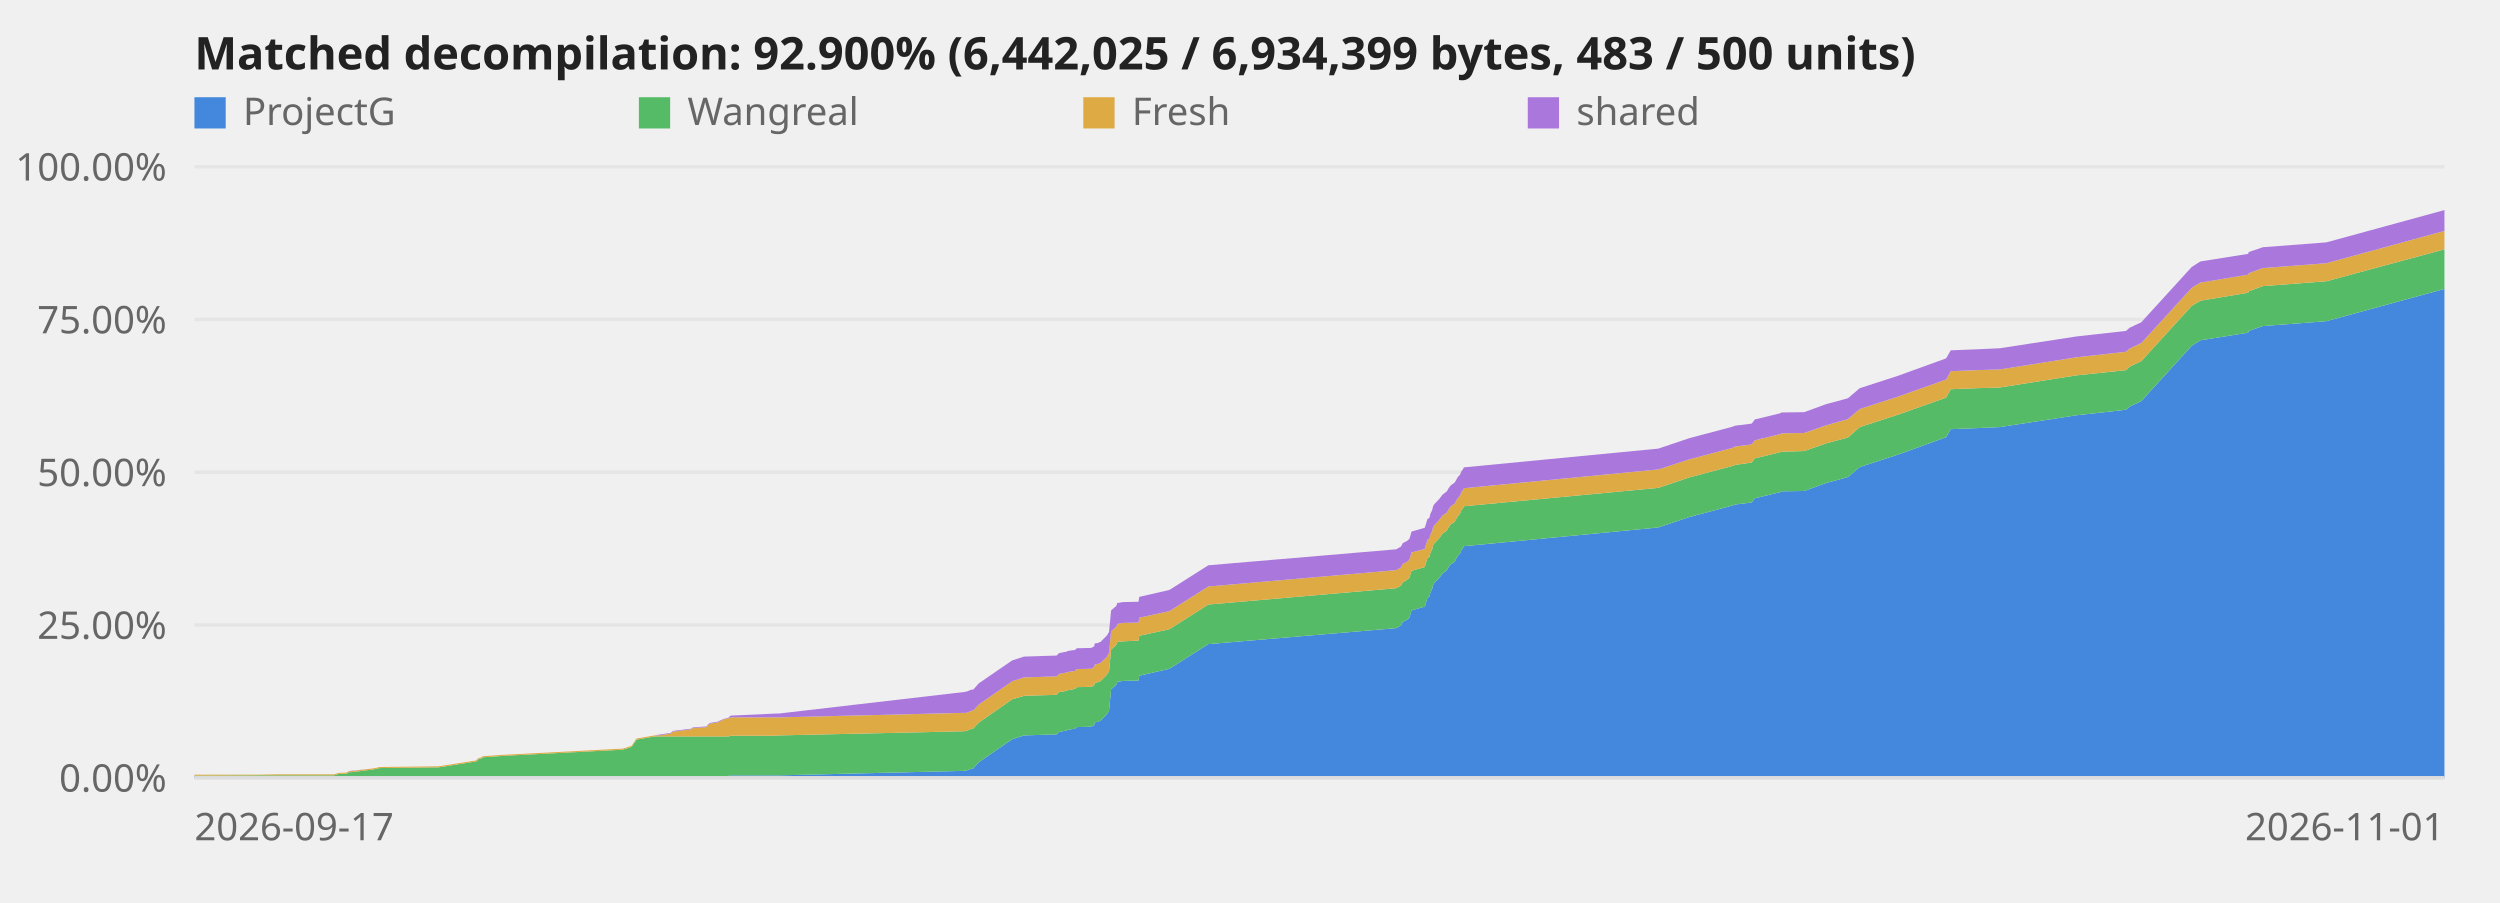
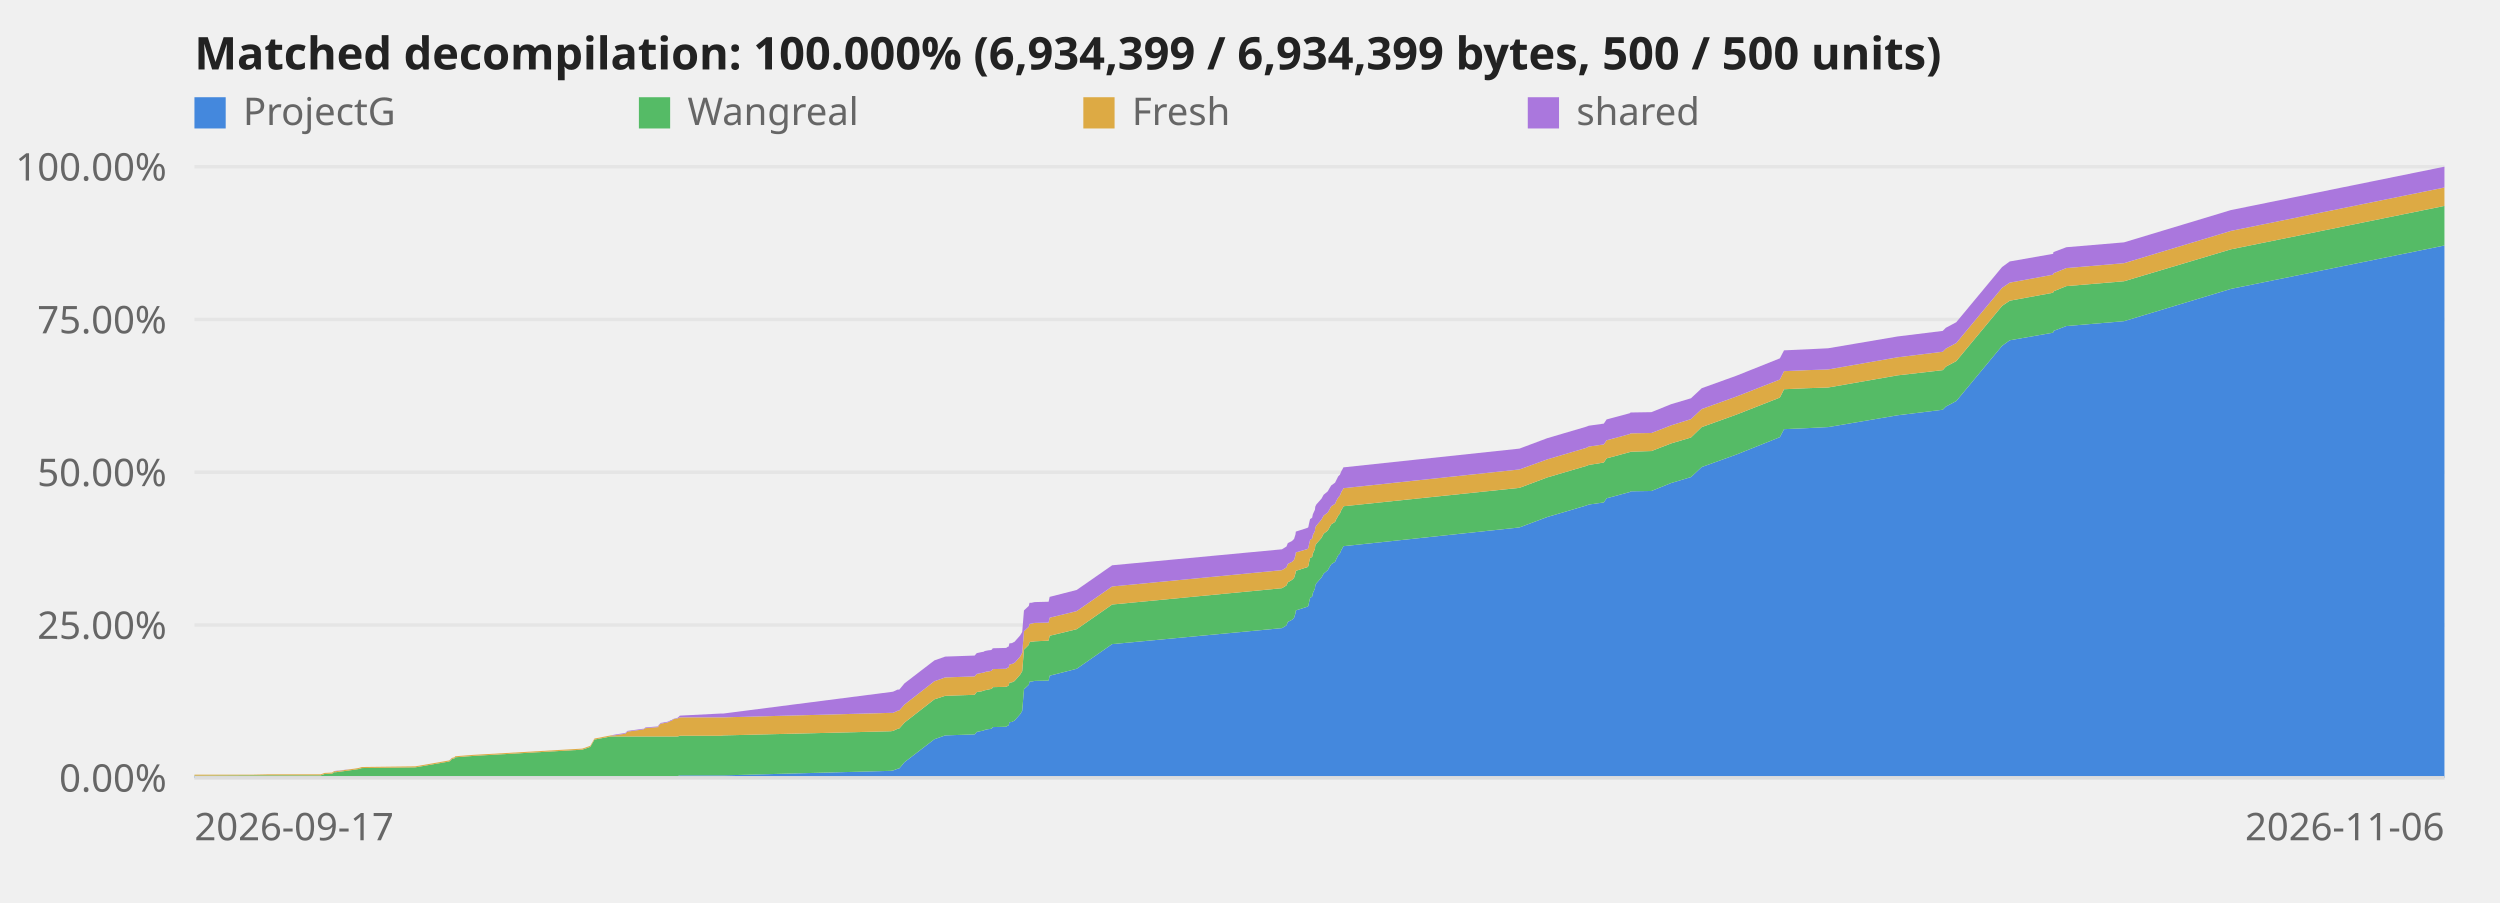
<svg xmlns="http://www.w3.org/2000/svg" viewBox="0 0 720 260" role="img" aria-label="Decompilation progress over time">
  <style>text{font:11px system-ui,sans-serif;fill:#666}.title{font-size:13px;font-weight:600;fill:#222}.axis{stroke:#ddd;stroke-width:1}@media (prefers-color-scheme:dark){svg{background-color:#0d1117}text{fill:#999}.title{fill:#fff}.axis{stroke:#344}}</style>
  <line class="axis" x1="56" y1="224.0" x2="704" y2="224.0" opacity="0.6" />
  <text x="48" y="228.0" text-anchor="end">0.00%</text>
  <line class="axis" x1="56" y1="180.0" x2="704" y2="180.0" opacity="0.6" />
  <text x="48" y="184.0" text-anchor="end">25.00%</text>
  <line class="axis" x1="56" y1="136.0" x2="704" y2="136.0" opacity="0.6" />
  <text x="48" y="140.0" text-anchor="end">50.00%</text>
  <line class="axis" x1="56" y1="92.0" x2="704" y2="92.0" opacity="0.6" />
  <text x="48" y="96.0" text-anchor="end">75.00%</text>
  <line class="axis" x1="56" y1="48.0" x2="704" y2="48.0" opacity="0.6" />
  <text x="48" y="52.0" text-anchor="end">100.00%</text>
-   <polygon points="56.0,223.5 74.6,223.5 74.6,223.5 79.9,223.5 96.2,223.5 97.5,223.5 99.8,223.5 100.0,223.5 100.2,223.5 100.4,223.5 101.0,223.5 106.7,223.5 108.1,223.5 108.9,223.5 109.3,223.5 126.3,223.5 137.1,223.5 137.6,223.5 137.9,223.5 138.7,223.5 139.0,223.5 144.7,223.5 179.4,223.5 181.9,223.5 183.3,223.5 188.5,223.5 189.6,223.5 190.3,223.5 190.9,223.5 193.1,223.5 193.8,223.5 198.6,223.5 199.0,223.5 199.5,223.5 203.6,223.5 203.7,223.5 203.9,223.5 204.2,223.5 204.4,223.5 205.2,223.5 205.5,223.5 206.4,223.5 206.8,223.5 207.0,223.5 207.4,223.5 208.0,223.5 208.1,223.5 208.3,223.5 208.9,223.5 209.8,223.5 210.4,223.3 223.4,223.3 224.3,223.3 277.6,222.0 278.3,221.9 279.8,221.4 280.3,221.3 281.9,219.5 291.5,212.9 294.9,211.8 304.3,211.5 305.0,210.8 306.5,210.5 307.2,210.4 307.4,210.2 308.1,210.1 308.6,210.0 309.6,209.9 309.8,209.7 309.9,209.6 310.1,209.4 314.3,209.3 314.5,209.2 314.8,209.0 315.1,208.9 315.3,208.0 316.2,207.9 316.5,207.7 316.9,207.6 317.1,207.4 318.8,205.7 319.4,204.7 320.0,198.5 321.5,197.2 321.8,196.3 322.4,196.3 322.8,196.2 323.4,196.1 327.9,196.0 328.1,194.6 336.8,192.6 348.0,185.5 402.1,180.9 403.5,180.1 404.0,179.1 405.2,178.5 405.9,177.9 406.3,176.6 406.5,175.8 410.3,174.7 410.4,174.5 410.7,173.5 411.1,172.2 411.7,171.8 411.9,170.8 412.5,169.5 412.7,168.6 413.0,168.0 414.6,166.3 415.4,165.2 416.7,164.2 417.2,163.3 417.8,162.5 418.9,161.8 419.3,161.1 419.6,160.5 420.0,159.9 420.5,159.4 420.7,158.9 420.9,158.4 421.3,157.9 421.5,157.5 421.6,157.3 477.6,151.9 486.5,148.9 498.9,145.6 499.7,145.3 504.5,144.7 505.4,143.5 512.8,141.7 513.0,141.5 519.6,141.4 525.9,139.1 532.2,137.4 535.6,134.5 546.7,130.9 560.5,125.9 561.8,123.6 569.3,123.3 575.9,123.0 598.0,119.6 612.3,118.0 613.3,117.1 616.7,115.5 631.2,99.6 633.7,98.0 647.5,95.8 647.6,95.3 651.7,93.9 670.0,92.5 704.0,83.2 704.0,224.0 670.0,224.0 651.7,224.0 647.6,224.0 647.5,224.0 633.7,224.0 631.2,224.0 616.7,224.0 613.3,224.0 612.3,224.0 598.0,224.0 575.9,224.0 569.3,224.0 561.8,224.0 560.5,224.0 546.7,224.0 535.6,224.0 532.2,224.0 525.9,224.0 519.6,224.0 513.0,224.0 512.8,224.0 505.4,224.0 504.5,224.0 499.7,224.0 498.9,224.0 486.5,224.0 477.6,224.0 421.6,224.0 421.5,224.0 421.3,224.0 420.9,224.0 420.7,224.0 420.5,224.0 420.0,224.0 419.6,224.0 419.3,224.0 418.9,224.0 417.8,224.0 417.2,224.0 416.7,224.0 415.4,224.0 414.6,224.0 413.0,224.0 412.7,224.0 412.5,224.0 411.9,224.0 411.7,224.0 411.1,224.0 410.7,224.0 410.4,224.0 410.3,224.0 406.5,224.0 406.3,224.0 405.9,224.0 405.2,224.0 404.0,224.0 403.5,224.0 402.1,224.0 348.0,224.0 336.8,224.0 328.1,224.0 327.9,224.0 323.4,224.0 322.8,224.0 322.4,224.0 321.8,224.0 321.5,224.0 320.0,224.0 319.4,224.0 318.8,224.0 317.1,224.0 316.9,224.0 316.5,224.0 316.2,224.0 315.3,224.0 315.1,224.0 314.8,224.0 314.5,224.0 314.3,224.0 310.1,224.0 309.9,224.0 309.8,224.0 309.6,224.0 308.6,224.0 308.1,224.0 307.4,224.0 307.2,224.0 306.5,224.0 305.0,224.0 304.3,224.0 294.9,224.0 291.5,224.0 281.9,224.0 280.3,224.0 279.8,224.0 278.3,224.0 277.6,224.0 224.3,224.0 223.4,224.0 210.4,224.0 209.8,224.0 208.9,224.0 208.3,224.0 208.1,224.0 208.0,224.0 207.4,224.0 207.0,224.0 206.8,224.0 206.4,224.0 205.5,224.0 205.2,224.0 204.4,224.0 204.2,224.0 203.9,224.0 203.7,224.0 203.6,224.0 199.5,224.0 199.0,224.0 198.6,224.0 193.8,224.0 193.1,224.0 190.9,224.0 190.3,224.0 189.6,224.0 188.5,224.0 183.3,224.0 181.9,224.0 179.4,224.0 144.7,224.0 139.0,224.0 138.7,224.0 137.9,224.0 137.6,224.0 137.1,224.0 126.3,224.0 109.3,224.0 108.9,224.0 108.1,224.0 106.7,224.0 101.0,224.0 100.4,224.0 100.2,224.0 100.0,224.0 99.8,224.0 97.5,224.0 96.2,224.0 79.9,224.0 74.6,224.0 74.6,224.0 56.0,224.0" fill="#48d" />
-   <polygon points="56.0,223.4 74.6,223.3 74.6,223.3 79.9,223.3 96.2,223.3 97.5,222.9 99.8,222.8 100.0,222.7 100.2,222.6 100.4,222.4 101.0,222.4 106.7,221.7 108.1,221.5 108.9,221.3 109.3,221.2 126.3,221.0 137.1,219.3 137.6,218.9 137.9,218.6 138.7,218.4 139.0,218.1 144.7,217.7 179.4,215.9 181.9,215.1 183.3,213.0 188.5,212.1 189.6,212.1 190.3,212.1 190.9,212.1 193.1,212.1 193.8,212.1 198.6,212.1 199.0,212.1 199.5,212.1 203.6,212.1 203.7,212.1 203.9,212.1 204.2,212.1 204.4,212.1 205.2,212.1 205.5,212.1 206.4,212.1 206.8,212.1 207.0,212.1 207.4,212.1 208.0,212.1 208.1,212.1 208.3,212.1 208.9,212.1 209.8,212.1 210.4,211.9 223.4,211.9 224.3,211.8 277.6,210.6 278.3,210.5 279.8,209.9 280.3,209.8 281.9,208.1 291.5,201.4 294.9,200.4 304.3,200.1 305.0,199.3 306.5,199.1 307.2,198.9 307.4,198.8 308.1,198.7 308.6,198.6 309.6,198.4 309.8,198.3 309.9,198.1 310.1,197.9 314.3,197.8 314.5,197.7 314.8,197.6 315.1,197.4 315.3,196.6 316.2,196.5 316.5,196.3 316.9,196.2 317.1,196.0 318.8,194.3 319.4,193.3 320.0,187.1 321.5,185.7 321.8,184.9 322.4,184.8 322.8,184.8 323.4,184.7 327.9,184.5 328.1,183.1 336.8,181.2 348.0,174.1 402.1,169.4 403.5,168.6 404.0,167.7 405.2,167.0 405.9,166.4 406.3,165.1 406.5,164.4 410.3,163.3 410.4,163.0 410.7,162.0 411.1,160.7 411.7,160.4 411.9,159.4 412.5,158.1 412.7,157.1 413.0,156.6 414.6,154.9 415.4,153.7 416.7,152.8 417.2,151.9 417.8,151.0 418.9,150.3 419.3,149.6 419.6,149.1 420.0,148.5 420.5,147.9 420.7,147.4 420.9,146.9 421.3,146.4 421.5,146.1 421.6,145.8 477.6,140.5 486.5,137.5 498.9,134.2 499.7,133.9 504.5,133.2 505.4,132.0 512.8,130.2 513.0,130.1 519.6,129.9 525.9,127.7 532.2,126.0 535.6,123.0 546.7,119.4 560.5,114.5 561.8,112.1 569.3,111.8 575.9,111.6 598.0,108.1 612.3,106.6 613.3,105.6 616.7,104.0 631.2,88.1 633.7,86.6 647.5,84.3 647.6,83.9 651.7,82.4 670.0,81.0 704.0,71.8 704.0,83.2 670.0,92.5 651.7,93.9 647.6,95.3 647.5,95.8 633.7,98.0 631.2,99.6 616.7,115.5 613.3,117.1 612.3,118.0 598.0,119.6 575.9,123.0 569.3,123.3 561.8,123.6 560.5,125.9 546.7,130.9 535.6,134.5 532.2,137.4 525.9,139.1 519.6,141.4 513.0,141.5 512.8,141.7 505.4,143.5 504.5,144.7 499.7,145.3 498.9,145.6 486.5,148.9 477.6,151.9 421.6,157.3 421.5,157.5 421.3,157.9 420.9,158.4 420.7,158.9 420.5,159.4 420.0,159.9 419.6,160.5 419.3,161.1 418.9,161.8 417.8,162.5 417.2,163.3 416.7,164.2 415.4,165.2 414.6,166.3 413.0,168.0 412.7,168.6 412.5,169.5 411.9,170.8 411.7,171.8 411.1,172.2 410.7,173.5 410.4,174.5 410.3,174.7 406.5,175.8 406.3,176.6 405.9,177.9 405.2,178.5 404.0,179.1 403.5,180.1 402.1,180.9 348.0,185.5 336.8,192.6 328.1,194.6 327.9,196.0 323.4,196.1 322.8,196.2 322.4,196.3 321.8,196.3 321.5,197.2 320.0,198.5 319.4,204.7 318.8,205.7 317.1,207.4 316.9,207.6 316.5,207.7 316.2,207.9 315.3,208.0 315.1,208.9 314.8,209.0 314.5,209.2 314.3,209.3 310.1,209.4 309.9,209.6 309.8,209.7 309.6,209.9 308.6,210.0 308.1,210.1 307.4,210.2 307.2,210.4 306.5,210.5 305.0,210.8 304.3,211.5 294.9,211.8 291.5,212.9 281.9,219.5 280.3,221.3 279.8,221.4 278.3,221.9 277.6,222.0 224.3,223.3 223.4,223.3 210.4,223.3 209.8,223.5 208.9,223.5 208.3,223.5 208.1,223.5 208.0,223.5 207.4,223.5 207.0,223.5 206.8,223.5 206.4,223.5 205.5,223.5 205.2,223.5 204.4,223.5 204.2,223.5 203.9,223.5 203.7,223.5 203.6,223.5 199.5,223.5 199.0,223.5 198.6,223.5 193.8,223.5 193.1,223.5 190.9,223.5 190.3,223.5 189.6,223.5 188.5,223.5 183.3,223.5 181.9,223.5 179.4,223.5 144.7,223.5 139.0,223.5 138.7,223.5 137.9,223.5 137.6,223.5 137.1,223.5 126.3,223.5 109.3,223.5 108.9,223.5 108.1,223.5 106.7,223.5 101.0,223.5 100.4,223.5 100.2,223.5 100.0,223.5 99.8,223.5 97.5,223.5 96.2,223.5 79.9,223.5 74.6,223.5 74.6,223.5 56.0,223.5" fill="#5b6" />
-   <polygon points="56.0,223.1 74.6,223.1 74.6,223.1 79.9,223.0 96.2,223.0 97.5,222.6 99.8,222.5 100.0,222.4 100.2,222.3 100.4,222.1 101.0,222.1 106.7,221.4 108.1,221.2 108.9,221.0 109.3,220.9 126.3,220.7 137.1,219.0 137.6,218.6 137.9,218.3 138.7,218.1 139.0,217.8 144.7,217.4 179.4,215.6 181.9,214.8 183.3,212.7 188.5,211.8 189.6,211.8 190.3,211.7 190.9,211.6 193.1,211.3 193.8,210.7 198.6,210.1 199.0,210.0 199.5,209.7 203.6,209.4 203.7,209.1 203.9,208.8 204.2,208.6 204.4,208.4 205.2,208.3 205.5,208.2 206.4,208.1 206.8,208.0 207.0,207.9 207.4,207.7 208.0,207.5 208.1,207.3 208.3,207.2 208.9,207.0 209.8,206.9 210.4,206.6 223.4,206.6 224.3,206.6 277.6,205.3 278.3,205.3 279.8,204.7 280.3,204.6 281.9,202.9 291.5,196.2 294.9,195.1 304.3,194.8 305.0,194.1 306.5,193.8 307.2,193.7 307.4,193.6 308.1,193.4 308.6,193.4 309.6,193.2 309.8,193.0 309.9,192.9 310.1,192.7 314.3,192.6 314.5,192.5 314.8,192.3 315.1,192.2 315.3,191.4 316.2,191.2 316.5,191.1 316.9,190.9 317.1,190.8 318.8,189.1 319.4,188.0 320.0,181.8 321.5,180.5 321.8,179.7 322.4,179.6 322.8,179.5 323.4,179.4 327.9,179.3 328.1,177.9 336.8,176.0 348.0,168.9 402.1,164.2 403.5,163.4 404.0,162.4 405.2,161.8 405.9,161.2 406.3,159.9 406.5,159.1 410.3,158.1 410.4,157.8 410.7,156.8 411.1,155.5 411.7,155.1 411.9,154.1 412.5,152.9 412.7,151.9 413.0,151.4 414.6,149.6 415.4,148.5 416.7,147.6 417.2,146.7 417.8,145.8 418.9,145.1 419.3,144.4 419.6,143.8 420.0,143.3 420.5,142.7 420.7,142.2 420.9,141.7 421.3,141.2 421.5,140.9 421.6,140.6 477.6,135.2 486.5,132.3 498.9,129.0 499.7,128.6 504.5,128.0 505.4,126.8 512.8,125.0 513.0,124.8 519.6,124.7 525.9,122.5 532.2,120.7 535.6,117.8 546.7,114.2 560.5,109.3 561.8,106.9 569.3,106.6 575.9,106.4 598.0,102.9 612.3,101.3 613.3,100.4 616.7,98.8 631.2,82.9 633.7,81.4 647.5,79.1 647.6,78.7 651.7,77.2 670.0,75.8 704.0,66.5 704.0,71.8 670.0,81.0 651.7,82.4 647.6,83.9 647.5,84.3 633.7,86.6 631.2,88.1 616.7,104.0 613.3,105.6 612.3,106.6 598.0,108.1 575.9,111.6 569.3,111.8 561.8,112.1 560.5,114.5 546.7,119.4 535.6,123.0 532.2,126.0 525.9,127.7 519.6,129.9 513.0,130.1 512.8,130.2 505.4,132.0 504.5,133.2 499.7,133.9 498.9,134.2 486.5,137.5 477.6,140.5 421.6,145.8 421.5,146.1 421.3,146.4 420.9,146.9 420.7,147.4 420.5,147.9 420.0,148.5 419.6,149.1 419.3,149.6 418.9,150.3 417.8,151.0 417.2,151.9 416.7,152.8 415.4,153.7 414.6,154.9 413.0,156.6 412.7,157.1 412.5,158.1 411.9,159.4 411.7,160.4 411.1,160.7 410.7,162.0 410.4,163.0 410.3,163.3 406.5,164.4 406.3,165.1 405.9,166.4 405.2,167.0 404.0,167.7 403.5,168.6 402.1,169.4 348.0,174.1 336.8,181.2 328.1,183.1 327.9,184.5 323.4,184.7 322.8,184.8 322.4,184.8 321.8,184.9 321.5,185.7 320.0,187.1 319.4,193.3 318.8,194.3 317.1,196.0 316.9,196.2 316.5,196.3 316.2,196.5 315.3,196.6 315.1,197.4 314.8,197.6 314.5,197.7 314.3,197.8 310.1,197.9 309.9,198.1 309.8,198.3 309.6,198.4 308.6,198.6 308.1,198.7 307.4,198.8 307.2,198.9 306.5,199.1 305.0,199.3 304.3,200.1 294.9,200.4 291.5,201.4 281.9,208.1 280.3,209.8 279.8,209.9 278.3,210.5 277.6,210.6 224.3,211.8 223.4,211.9 210.4,211.9 209.8,212.1 208.9,212.1 208.3,212.1 208.1,212.1 208.0,212.1 207.4,212.1 207.0,212.1 206.8,212.1 206.4,212.1 205.5,212.1 205.2,212.1 204.4,212.1 204.2,212.1 203.9,212.1 203.7,212.1 203.6,212.1 199.5,212.1 199.0,212.1 198.6,212.1 193.8,212.1 193.1,212.1 190.9,212.1 190.3,212.1 189.6,212.1 188.5,212.1 183.3,213.0 181.9,215.1 179.4,215.9 144.7,217.7 139.0,218.1 138.7,218.4 137.9,218.6 137.6,218.9 137.1,219.3 126.3,221.0 109.3,221.2 108.9,221.3 108.1,221.5 106.7,221.7 101.0,222.4 100.4,222.4 100.2,222.6 100.0,222.7 99.8,222.8 97.5,222.9 96.2,223.3 79.9,223.3 74.6,223.3 74.6,223.3 56.0,223.4" fill="#da4" />
-   <polygon points="56.0,223.1 74.6,223.1 74.6,223.1 79.9,223.0 96.2,223.0 97.5,222.6 99.8,222.5 100.0,222.4 100.2,222.3 100.4,222.1 101.0,222.0 106.7,221.4 108.1,221.2 108.9,221.0 109.3,220.9 126.3,220.7 137.1,219.0 137.6,218.5 137.9,218.3 138.7,218.1 139.0,217.8 144.7,217.4 179.4,215.6 181.9,214.8 183.3,212.7 188.5,211.8 189.6,211.6 190.3,211.5 190.9,211.4 193.1,211.1 193.8,210.5 198.6,209.9 199.0,209.9 199.5,209.5 203.6,209.2 203.7,208.9 203.9,208.6 204.2,208.4 204.4,208.2 205.2,208.1 205.5,208.0 206.4,207.9 206.8,207.8 207.0,207.7 207.4,207.5 208.0,207.3 208.1,207.1 208.3,207.1 208.9,206.9 209.8,206.7 210.4,206.1 223.4,205.5 224.3,205.5 277.6,199.3 278.3,199.2 279.8,198.6 280.3,198.6 281.9,196.8 291.5,190.2 294.9,189.1 304.3,188.8 305.0,188.1 306.5,187.8 307.2,187.7 307.4,187.5 308.1,187.4 308.6,187.3 309.6,187.2 309.8,187.0 309.9,186.9 310.1,186.7 314.3,186.6 314.5,186.5 314.8,186.3 315.1,186.2 315.3,185.3 316.2,185.2 316.5,185.0 316.9,184.9 317.1,184.7 318.8,183.0 319.4,182.0 320.0,175.8 321.5,174.5 321.8,173.6 322.4,173.6 322.8,173.5 323.4,173.4 327.9,173.3 328.1,171.9 336.8,169.9 348.0,162.8 402.1,158.2 403.5,157.4 404.0,156.4 405.2,155.8 405.9,155.2 406.3,153.9 406.5,153.1 410.3,152.0 410.4,151.8 410.7,150.8 411.1,149.5 411.7,149.1 411.9,148.1 412.5,146.8 412.7,145.9 413.0,145.3 414.6,143.6 415.4,142.5 416.7,141.5 417.2,140.6 417.8,139.8 418.9,139.0 419.3,138.4 419.6,137.8 420.0,137.2 420.5,136.7 420.7,136.2 420.9,135.7 421.3,135.2 421.5,134.8 421.6,134.6 477.6,129.2 486.5,126.2 498.9,122.9 499.7,122.6 504.5,122.0 505.4,120.8 512.8,119.0 513.0,118.8 519.6,118.7 525.9,116.4 532.2,114.7 535.6,111.8 546.7,108.2 560.5,103.2 561.8,100.9 569.3,100.6 575.9,100.3 598.0,96.9 612.3,95.3 613.3,94.4 616.7,92.8 631.2,76.9 633.7,75.3 647.5,73.1 647.6,72.6 651.7,71.2 670.0,69.8 704.0,60.5 704.0,66.5 670.0,75.8 651.7,77.2 647.6,78.7 647.5,79.1 633.7,81.4 631.2,82.9 616.7,98.8 613.3,100.4 612.3,101.3 598.0,102.9 575.9,106.4 569.3,106.6 561.8,106.9 560.5,109.3 546.7,114.2 535.6,117.8 532.2,120.7 525.9,122.5 519.6,124.7 513.0,124.8 512.8,125.0 505.4,126.8 504.5,128.0 499.7,128.6 498.9,129.0 486.5,132.3 477.6,135.2 421.6,140.6 421.5,140.9 421.3,141.2 420.9,141.7 420.7,142.2 420.5,142.7 420.0,143.3 419.6,143.8 419.3,144.4 418.9,145.1 417.8,145.8 417.2,146.7 416.7,147.6 415.4,148.5 414.6,149.6 413.0,151.4 412.7,151.9 412.5,152.9 411.9,154.1 411.7,155.1 411.1,155.5 410.7,156.8 410.4,157.8 410.3,158.1 406.5,159.1 406.3,159.9 405.9,161.2 405.2,161.8 404.0,162.4 403.5,163.4 402.1,164.2 348.0,168.9 336.8,176.0 328.1,177.9 327.9,179.3 323.4,179.4 322.8,179.5 322.4,179.6 321.8,179.7 321.5,180.5 320.0,181.8 319.4,188.0 318.8,189.1 317.1,190.8 316.9,190.9 316.5,191.1 316.2,191.2 315.3,191.4 315.1,192.2 314.8,192.3 314.5,192.5 314.3,192.6 310.1,192.7 309.9,192.9 309.8,193.0 309.6,193.2 308.6,193.4 308.1,193.4 307.4,193.6 307.2,193.7 306.5,193.8 305.0,194.1 304.3,194.8 294.9,195.1 291.5,196.2 281.9,202.9 280.3,204.6 279.8,204.7 278.3,205.3 277.6,205.3 224.3,206.6 223.4,206.6 210.4,206.6 209.8,206.9 208.9,207.0 208.3,207.2 208.1,207.3 208.0,207.5 207.4,207.7 207.0,207.9 206.8,208.0 206.4,208.1 205.5,208.2 205.2,208.3 204.4,208.4 204.2,208.6 203.9,208.8 203.7,209.1 203.6,209.4 199.5,209.7 199.0,210.0 198.6,210.1 193.8,210.7 193.1,211.3 190.9,211.6 190.3,211.7 189.6,211.8 188.5,211.8 183.3,212.7 181.9,214.8 179.4,215.6 144.7,217.4 139.0,217.8 138.7,218.1 137.9,218.3 137.6,218.6 137.1,219.0 126.3,220.7 109.3,220.9 108.9,221.0 108.1,221.2 106.7,221.4 101.0,222.1 100.4,222.1 100.2,222.3 100.0,222.4 99.8,222.5 97.5,222.6 96.2,223.0 79.9,223.0 74.6,223.1 74.6,223.1 56.0,223.1" fill="#a7d" />
+   <polygon points="56.0,223.5 72.9,223.5 72.9,223.5 77.6,223.5 92.4,223.5 93.5,223.5 95.6,223.5 95.8,223.5 96.0,223.5 96.1,223.5 96.7,223.5 101.9,223.5 103.2,223.5 103.9,223.5 104.2,223.5 119.6,223.5 129.4,223.5 129.9,223.5 130.1,223.5 130.9,223.5 131.1,223.5 136.3,223.5 167.7,223.5 170.0,223.5 171.2,223.5 175.9,223.5 176.9,223.5 177.5,223.5 178.1,223.5 180.1,223.5 180.7,223.5 185.1,223.5 185.4,223.5 185.9,223.5 189.6,223.5 189.6,223.5 189.9,223.5 190.1,223.5 190.3,223.5 191.0,223.5 191.3,223.5 192.1,223.5 192.4,223.5 192.7,223.5 193.0,223.5 193.6,223.5 193.7,223.5 193.8,223.5 194.4,223.5 195.2,223.5 195.8,223.3 207.5,223.3 208.3,223.3 256.5,222.0 257.2,221.9 258.5,221.4 259.0,221.3 260.5,219.5 269.1,212.9 272.2,211.8 280.7,211.5 281.3,210.8 282.7,210.5 283.3,210.4 283.6,210.2 284.1,210.1 284.6,210.0 285.5,209.9 285.7,209.7 285.8,209.6 285.9,209.4 289.8,209.3 289.9,209.2 290.2,209.0 290.5,208.9 290.7,208.0 291.5,207.9 291.8,207.7 292.1,207.6 292.3,207.4 293.8,205.7 294.4,204.7 294.9,198.5 296.3,197.2 296.5,196.3 297.1,196.3 297.5,196.2 298.0,196.1 302.0,196.0 302.3,194.6 310.1,192.6 320.3,185.5 369.2,180.9 370.5,180.1 370.9,179.1 372.1,178.5 372.7,177.9 373.1,176.6 373.2,175.8 376.6,174.7 376.8,174.5 377.0,173.5 377.3,172.2 377.9,171.8 378.1,170.8 378.7,169.5 378.8,168.6 379.1,168.0 380.6,166.3 381.2,165.2 382.4,164.2 382.9,163.3 383.4,162.5 384.5,161.8 384.8,161.1 385.1,160.5 385.4,159.9 385.9,159.4 386.1,158.9 386.3,158.4 386.6,157.9 386.8,157.5 386.9,157.3 437.6,151.9 445.6,148.9 456.8,145.6 457.6,145.3 461.9,144.7 462.7,143.5 469.4,141.7 469.6,141.5 475.6,141.4 481.3,139.1 487.0,137.4 490.1,134.5 500.1,130.9 512.6,125.9 513.8,123.6 520.5,123.3 526.5,123.0 546.5,119.6 559.5,118.0 560.4,117.1 563.4,115.5 576.6,99.6 578.8,98.0 591.3,95.8 591.4,95.3 595.1,93.9 611.7,92.5 642.5,83.2 704.0,70.7 704.0,224.0 642.5,224.0 611.7,224.0 595.1,224.0 591.4,224.0 591.3,224.0 578.8,224.0 576.6,224.0 563.4,224.0 560.4,224.0 559.5,224.0 546.5,224.0 526.5,224.0 520.5,224.0 513.8,224.0 512.6,224.0 500.1,224.0 490.1,224.0 487.0,224.0 481.3,224.0 475.6,224.0 469.6,224.0 469.4,224.0 462.7,224.0 461.9,224.0 457.6,224.0 456.8,224.0 445.6,224.0 437.6,224.0 386.9,224.0 386.8,224.0 386.6,224.0 386.3,224.0 386.1,224.0 385.9,224.0 385.4,224.0 385.1,224.0 384.8,224.0 384.5,224.0 383.4,224.0 382.9,224.0 382.4,224.0 381.2,224.0 380.6,224.0 379.1,224.0 378.8,224.0 378.7,224.0 378.1,224.0 377.9,224.0 377.3,224.0 377.0,224.0 376.8,224.0 376.6,224.0 373.2,224.0 373.1,224.0 372.7,224.0 372.1,224.0 370.9,224.0 370.5,224.0 369.2,224.0 320.3,224.0 310.1,224.0 302.3,224.0 302.0,224.0 298.0,224.0 297.5,224.0 297.1,224.0 296.5,224.0 296.3,224.0 294.9,224.0 294.4,224.0 293.8,224.0 292.3,224.0 292.1,224.0 291.8,224.0 291.5,224.0 290.7,224.0 290.5,224.0 290.2,224.0 289.9,224.0 289.8,224.0 285.9,224.0 285.8,224.0 285.7,224.0 285.5,224.0 284.6,224.0 284.1,224.0 283.6,224.0 283.3,224.0 282.7,224.0 281.3,224.0 280.7,224.0 272.2,224.0 269.1,224.0 260.5,224.0 259.0,224.0 258.5,224.0 257.2,224.0 256.5,224.0 208.3,224.0 207.5,224.0 195.8,224.0 195.2,224.0 194.4,224.0 193.8,224.0 193.7,224.0 193.6,224.0 193.0,224.0 192.7,224.0 192.4,224.0 192.1,224.0 191.3,224.0 191.0,224.0 190.3,224.0 190.1,224.0 189.9,224.0 189.6,224.0 189.6,224.0 185.9,224.0 185.4,224.0 185.1,224.0 180.7,224.0 180.1,224.0 178.1,224.0 177.5,224.0 176.9,224.0 175.9,224.0 171.2,224.0 170.0,224.0 167.7,224.0 136.3,224.0 131.1,224.0 130.9,224.0 130.1,224.0 129.9,224.0 129.4,224.0 119.6,224.0 104.2,224.0 103.9,224.0 103.2,224.0 101.9,224.0 96.7,224.0 96.1,224.0 96.0,224.0 95.8,224.0 95.6,224.0 93.5,224.0 92.4,224.0 77.6,224.0 72.9,224.0 72.9,224.0 56.0,224.0" fill="#48d" />
+   <polygon points="56.0,223.4 72.9,223.3 72.9,223.3 77.6,223.3 92.4,223.3 93.5,222.9 95.6,222.8 95.8,222.7 96.0,222.6 96.1,222.4 96.7,222.4 101.9,221.7 103.2,221.5 103.9,221.3 104.2,221.2 119.6,221.0 129.4,219.3 129.9,218.9 130.1,218.6 130.9,218.4 131.1,218.1 136.3,217.7 167.7,215.9 170.0,215.1 171.2,213.0 175.9,212.1 176.9,212.1 177.5,212.1 178.1,212.1 180.1,212.1 180.7,212.1 185.1,212.1 185.4,212.1 185.9,212.1 189.6,212.1 189.6,212.1 189.9,212.1 190.1,212.1 190.3,212.1 191.0,212.1 191.3,212.1 192.1,212.1 192.4,212.1 192.7,212.1 193.0,212.1 193.6,212.1 193.7,212.1 193.8,212.1 194.4,212.1 195.2,212.1 195.8,211.9 207.5,211.9 208.3,211.8 256.5,210.6 257.2,210.5 258.5,209.9 259.0,209.8 260.5,208.1 269.1,201.4 272.2,200.4 280.7,200.1 281.3,199.3 282.7,199.1 283.3,198.9 283.6,198.8 284.1,198.7 284.6,198.6 285.5,198.4 285.7,198.3 285.8,198.1 285.9,197.9 289.8,197.8 289.9,197.7 290.2,197.6 290.5,197.4 290.7,196.6 291.5,196.5 291.8,196.3 292.1,196.2 292.3,196.0 293.8,194.3 294.4,193.3 294.9,187.1 296.3,185.7 296.5,184.9 297.1,184.8 297.5,184.8 298.0,184.7 302.0,184.5 302.3,183.1 310.1,181.2 320.3,174.1 369.2,169.4 370.5,168.6 370.9,167.7 372.1,167.0 372.7,166.4 373.1,165.1 373.2,164.4 376.6,163.3 376.8,163.0 377.0,162.0 377.3,160.7 377.9,160.4 378.1,159.4 378.7,158.1 378.8,157.1 379.1,156.6 380.6,154.9 381.2,153.7 382.4,152.8 382.9,151.9 383.4,151.0 384.5,150.3 384.8,149.6 385.1,149.1 385.4,148.5 385.9,147.9 386.1,147.4 386.3,146.9 386.6,146.4 386.8,146.1 386.9,145.8 437.6,140.5 445.6,137.5 456.8,134.2 457.6,133.9 461.9,133.2 462.7,132.0 469.4,130.2 469.6,130.1 475.6,129.9 481.3,127.7 487.0,126.0 490.1,123.0 500.1,119.4 512.6,114.5 513.8,112.1 520.5,111.8 526.5,111.6 546.5,108.1 559.5,106.6 560.4,105.6 563.4,104.0 576.6,88.1 578.8,86.6 591.3,84.3 591.4,83.9 595.1,82.4 611.7,81.0 642.5,71.8 704.0,59.3 704.0,70.7 642.5,83.2 611.7,92.5 595.1,93.9 591.4,95.3 591.3,95.8 578.8,98.0 576.6,99.6 563.4,115.5 560.4,117.1 559.5,118.0 546.5,119.6 526.5,123.0 520.5,123.3 513.8,123.6 512.6,125.9 500.1,130.9 490.1,134.5 487.0,137.4 481.3,139.1 475.6,141.4 469.6,141.5 469.4,141.7 462.7,143.5 461.9,144.7 457.6,145.3 456.8,145.6 445.6,148.9 437.6,151.9 386.9,157.3 386.8,157.5 386.6,157.9 386.3,158.4 386.1,158.9 385.9,159.4 385.4,159.9 385.1,160.5 384.8,161.1 384.5,161.8 383.4,162.5 382.9,163.3 382.4,164.2 381.2,165.2 380.6,166.3 379.1,168.0 378.8,168.6 378.7,169.5 378.1,170.8 377.9,171.8 377.3,172.2 377.0,173.5 376.8,174.5 376.6,174.7 373.2,175.8 373.1,176.6 372.7,177.9 372.1,178.5 370.9,179.1 370.5,180.1 369.2,180.9 320.3,185.5 310.1,192.6 302.3,194.6 302.0,196.0 298.0,196.1 297.5,196.2 297.1,196.3 296.5,196.3 296.3,197.2 294.9,198.5 294.4,204.7 293.8,205.7 292.3,207.4 292.1,207.6 291.8,207.7 291.5,207.9 290.7,208.0 290.5,208.9 290.2,209.0 289.9,209.2 289.8,209.3 285.9,209.4 285.8,209.6 285.7,209.7 285.5,209.9 284.6,210.0 284.1,210.1 283.6,210.2 283.3,210.4 282.7,210.5 281.3,210.8 280.7,211.5 272.2,211.8 269.1,212.9 260.5,219.5 259.0,221.3 258.5,221.4 257.2,221.9 256.5,222.0 208.3,223.3 207.5,223.3 195.8,223.3 195.2,223.5 194.4,223.5 193.8,223.5 193.7,223.5 193.6,223.5 193.0,223.5 192.7,223.5 192.4,223.5 192.1,223.5 191.3,223.5 191.0,223.5 190.3,223.5 190.1,223.5 189.9,223.5 189.6,223.5 189.6,223.5 185.9,223.5 185.4,223.5 185.1,223.5 180.7,223.5 180.1,223.5 178.1,223.5 177.5,223.5 176.9,223.5 175.9,223.5 171.2,223.5 170.0,223.5 167.7,223.5 136.3,223.5 131.1,223.5 130.9,223.5 130.1,223.5 129.9,223.5 129.4,223.5 119.6,223.5 104.2,223.5 103.9,223.5 103.2,223.5 101.9,223.5 96.7,223.5 96.1,223.5 96.0,223.5 95.8,223.5 95.6,223.5 93.5,223.5 92.4,223.5 77.6,223.5 72.9,223.5 72.9,223.5 56.0,223.5" fill="#5b6" />
+   <polygon points="56.0,223.1 72.9,223.1 72.9,223.1 77.6,223.0 92.4,223.0 93.5,222.6 95.6,222.5 95.8,222.4 96.0,222.3 96.1,222.1 96.7,222.1 101.9,221.4 103.2,221.2 103.9,221.0 104.2,220.9 119.6,220.7 129.4,219.0 129.9,218.6 130.1,218.3 130.9,218.1 131.1,217.8 136.3,217.4 167.7,215.6 170.0,214.8 171.2,212.7 175.9,211.8 176.9,211.8 177.5,211.7 178.1,211.6 180.1,211.3 180.7,210.7 185.1,210.1 185.4,210.0 185.9,209.7 189.6,209.4 189.6,209.1 189.9,208.8 190.1,208.6 190.3,208.4 191.0,208.3 191.3,208.2 192.1,208.1 192.4,208.0 192.7,207.9 193.0,207.7 193.6,207.5 193.7,207.3 193.8,207.2 194.4,207.0 195.2,206.9 195.8,206.6 207.5,206.6 208.3,206.6 256.5,205.3 257.2,205.3 258.5,204.7 259.0,204.6 260.5,202.9 269.1,196.2 272.2,195.1 280.7,194.8 281.3,194.1 282.7,193.8 283.3,193.7 283.6,193.6 284.1,193.4 284.6,193.4 285.5,193.2 285.7,193.0 285.8,192.9 285.9,192.7 289.8,192.6 289.9,192.5 290.2,192.3 290.5,192.2 290.7,191.4 291.5,191.2 291.8,191.1 292.1,190.9 292.3,190.8 293.8,189.1 294.4,188.0 294.9,181.8 296.3,180.5 296.5,179.7 297.1,179.6 297.5,179.5 298.0,179.4 302.0,179.3 302.3,177.9 310.1,176.0 320.3,168.9 369.2,164.2 370.5,163.4 370.9,162.4 372.1,161.8 372.7,161.2 373.1,159.9 373.2,159.1 376.6,158.1 376.8,157.8 377.0,156.8 377.3,155.5 377.9,155.1 378.1,154.1 378.7,152.9 378.8,151.9 379.1,151.4 380.6,149.6 381.2,148.5 382.4,147.6 382.9,146.7 383.4,145.8 384.5,145.1 384.8,144.4 385.1,143.8 385.4,143.3 385.9,142.7 386.1,142.2 386.3,141.7 386.6,141.2 386.8,140.9 386.9,140.6 437.6,135.2 445.6,132.3 456.8,129.0 457.6,128.6 461.9,128.0 462.7,126.8 469.4,125.0 469.6,124.8 475.6,124.7 481.3,122.5 487.0,120.7 490.1,117.8 500.1,114.2 512.6,109.3 513.8,106.9 520.5,106.6 526.5,106.4 546.5,102.9 559.5,101.3 560.4,100.4 563.4,98.8 576.6,82.9 578.8,81.4 591.3,79.1 591.4,78.7 595.1,77.2 611.7,75.8 642.5,66.5 704.0,54.0 704.0,59.3 642.5,71.8 611.7,81.0 595.1,82.4 591.4,83.9 591.3,84.3 578.8,86.6 576.6,88.1 563.4,104.0 560.4,105.6 559.5,106.6 546.5,108.1 526.5,111.6 520.5,111.8 513.8,112.1 512.6,114.5 500.1,119.4 490.1,123.0 487.0,126.0 481.3,127.7 475.6,129.9 469.6,130.1 469.4,130.2 462.7,132.0 461.9,133.2 457.6,133.9 456.8,134.2 445.6,137.5 437.6,140.5 386.9,145.8 386.8,146.1 386.6,146.4 386.3,146.9 386.1,147.4 385.9,147.9 385.4,148.5 385.1,149.1 384.8,149.6 384.5,150.3 383.4,151.0 382.9,151.9 382.4,152.8 381.2,153.7 380.6,154.9 379.1,156.6 378.8,157.1 378.7,158.1 378.1,159.4 377.9,160.4 377.3,160.7 377.0,162.0 376.8,163.0 376.6,163.3 373.2,164.4 373.1,165.1 372.7,166.4 372.1,167.0 370.9,167.7 370.5,168.6 369.2,169.4 320.3,174.1 310.1,181.2 302.3,183.1 302.0,184.5 298.0,184.7 297.5,184.8 297.1,184.8 296.5,184.9 296.3,185.7 294.9,187.1 294.4,193.3 293.8,194.3 292.3,196.0 292.1,196.2 291.8,196.3 291.5,196.5 290.7,196.6 290.5,197.4 290.2,197.6 289.9,197.7 289.8,197.8 285.9,197.9 285.8,198.1 285.7,198.3 285.5,198.4 284.6,198.6 284.1,198.7 283.6,198.8 283.3,198.9 282.7,199.1 281.3,199.3 280.7,200.1 272.2,200.4 269.1,201.4 260.5,208.1 259.0,209.8 258.5,209.9 257.2,210.5 256.5,210.6 208.3,211.8 207.5,211.9 195.8,211.9 195.2,212.1 194.4,212.1 193.8,212.1 193.7,212.1 193.6,212.1 193.0,212.1 192.7,212.1 192.4,212.1 192.1,212.1 191.3,212.1 191.0,212.1 190.3,212.1 190.1,212.1 189.9,212.1 189.6,212.1 189.6,212.1 185.9,212.1 185.4,212.1 185.1,212.1 180.7,212.1 180.1,212.1 178.1,212.1 177.5,212.1 176.9,212.1 175.9,212.1 171.2,213.0 170.0,215.1 167.7,215.9 136.3,217.7 131.1,218.1 130.9,218.4 130.1,218.6 129.9,218.9 129.4,219.3 119.6,221.0 104.2,221.2 103.9,221.3 103.2,221.5 101.9,221.7 96.7,222.4 96.1,222.4 96.0,222.6 95.8,222.7 95.6,222.8 93.5,222.9 92.4,223.3 77.6,223.3 72.9,223.3 72.9,223.3 56.0,223.4" fill="#da4" />
+   <polygon points="56.0,223.1 72.9,223.1 72.9,223.1 77.6,223.0 92.4,223.0 93.5,222.6 95.6,222.5 95.8,222.4 96.0,222.3 96.1,222.1 96.7,222.0 101.9,221.4 103.2,221.2 103.9,221.0 104.2,220.9 119.6,220.7 129.4,219.0 129.9,218.5 130.1,218.3 130.9,218.1 131.1,217.8 136.3,217.4 167.7,215.6 170.0,214.8 171.2,212.7 175.9,211.8 176.9,211.6 177.5,211.5 178.1,211.4 180.1,211.1 180.7,210.5 185.1,209.9 185.4,209.9 185.9,209.5 189.6,209.2 189.6,208.9 189.9,208.6 190.1,208.4 190.3,208.2 191.0,208.1 191.3,208.0 192.1,207.9 192.4,207.8 192.7,207.7 193.0,207.5 193.6,207.3 193.7,207.1 193.8,207.1 194.4,206.9 195.2,206.7 195.8,206.1 207.5,205.5 208.3,205.5 256.5,199.3 257.2,199.2 258.5,198.6 259.0,198.6 260.5,196.8 269.1,190.2 272.2,189.1 280.7,188.8 281.3,188.1 282.7,187.8 283.3,187.7 283.6,187.5 284.1,187.4 284.6,187.3 285.5,187.2 285.7,187.0 285.8,186.9 285.9,186.7 289.8,186.6 289.9,186.5 290.2,186.3 290.5,186.2 290.7,185.3 291.5,185.2 291.8,185.0 292.1,184.9 292.3,184.7 293.8,183.0 294.4,182.0 294.9,175.8 296.3,174.5 296.5,173.6 297.1,173.6 297.5,173.5 298.0,173.4 302.0,173.3 302.3,171.9 310.1,169.9 320.3,162.8 369.2,158.2 370.5,157.4 370.9,156.4 372.1,155.8 372.7,155.2 373.1,153.9 373.2,153.1 376.6,152.0 376.8,151.8 377.0,150.8 377.3,149.5 377.9,149.1 378.1,148.1 378.7,146.8 378.8,145.9 379.1,145.3 380.6,143.6 381.2,142.5 382.4,141.5 382.9,140.6 383.4,139.8 384.5,139.0 384.8,138.4 385.1,137.8 385.4,137.2 385.9,136.7 386.1,136.2 386.3,135.7 386.6,135.2 386.8,134.8 386.9,134.6 437.6,129.2 445.6,126.2 456.8,122.9 457.6,122.6 461.9,122.0 462.7,120.8 469.4,119.0 469.6,118.8 475.6,118.7 481.3,116.4 487.0,114.7 490.1,111.8 500.1,108.2 512.6,103.2 513.8,100.9 520.5,100.6 526.5,100.3 546.5,96.9 559.5,95.3 560.4,94.4 563.4,92.8 576.6,76.9 578.8,75.3 591.3,73.1 591.4,72.6 595.1,71.2 611.7,69.8 642.5,60.5 704.0,48.0 704.0,54.0 642.5,66.5 611.7,75.8 595.1,77.2 591.4,78.7 591.3,79.1 578.8,81.4 576.6,82.9 563.4,98.8 560.4,100.4 559.5,101.3 546.5,102.9 526.5,106.4 520.5,106.6 513.8,106.9 512.6,109.3 500.1,114.2 490.1,117.8 487.0,120.7 481.3,122.5 475.6,124.7 469.6,124.8 469.4,125.0 462.7,126.8 461.9,128.0 457.6,128.6 456.8,129.0 445.6,132.3 437.6,135.2 386.9,140.6 386.8,140.9 386.6,141.2 386.3,141.7 386.1,142.2 385.9,142.7 385.4,143.3 385.1,143.8 384.8,144.4 384.5,145.1 383.4,145.8 382.9,146.7 382.4,147.6 381.2,148.5 380.6,149.6 379.1,151.4 378.8,151.9 378.7,152.9 378.1,154.1 377.9,155.1 377.3,155.5 377.0,156.8 376.8,157.8 376.6,158.1 373.2,159.1 373.1,159.9 372.7,161.2 372.1,161.8 370.9,162.4 370.5,163.4 369.2,164.2 320.3,168.9 310.1,176.0 302.3,177.9 302.0,179.3 298.0,179.4 297.5,179.5 297.1,179.6 296.5,179.7 296.3,180.5 294.9,181.8 294.4,188.0 293.8,189.1 292.3,190.8 292.1,190.9 291.8,191.1 291.5,191.2 290.7,191.4 290.5,192.2 290.2,192.3 289.9,192.5 289.8,192.6 285.9,192.7 285.8,192.9 285.7,193.0 285.5,193.2 284.6,193.4 284.1,193.4 283.6,193.6 283.3,193.7 282.7,193.8 281.3,194.1 280.7,194.8 272.2,195.1 269.1,196.2 260.5,202.9 259.0,204.6 258.5,204.7 257.2,205.3 256.5,205.3 208.3,206.6 207.5,206.6 195.8,206.6 195.2,206.9 194.4,207.0 193.8,207.2 193.7,207.3 193.6,207.5 193.0,207.7 192.7,207.9 192.4,208.0 192.1,208.1 191.3,208.2 191.0,208.3 190.3,208.4 190.1,208.6 189.9,208.8 189.6,209.1 189.6,209.4 185.9,209.7 185.4,210.0 185.1,210.1 180.7,210.7 180.1,211.3 178.1,211.6 177.5,211.7 176.9,211.8 175.9,211.8 171.2,212.7 170.0,214.8 167.7,215.6 136.3,217.4 131.1,217.8 130.9,218.1 130.1,218.3 129.9,218.6 129.4,219.0 119.6,220.7 104.2,220.9 103.9,221.0 103.2,221.2 101.9,221.4 96.7,222.1 96.1,222.1 96.0,222.3 95.8,222.4 95.6,222.5 93.5,222.6 92.4,223.0 77.6,223.0 72.9,223.1 72.9,223.1 56.0,223.1" fill="#a7d" />
  <line class="axis" x1="56" y1="224" x2="704" y2="224" />
  <text x="56.0" y="242" text-anchor="start">2026-09-17</text>
-   <text x="704.0" y="242" text-anchor="end">2026-11-01</text>
-   <text class="title" x="56" y="20">Matched decompilation: 92.900% (6,442,025 / 6,934,399 bytes, 483 / 500 units)</text>
+   <text x="704.0" y="242" text-anchor="end">2026-11-06</text>
+   <text class="title" x="56" y="20">Matched decompilation: 100.000% (6,934,399 / 6,934,399 bytes, 500 / 500 units)</text>
  <rect x="56" y="28" width="9" height="9" fill="#48d" />
  <text x="70" y="36">ProjectG</text>
  <rect x="184" y="28" width="9" height="9" fill="#5b6" />
  <text x="198" y="36">Wangreal</text>
  <rect x="312" y="28" width="9" height="9" fill="#da4" />
  <text x="326" y="36">Fresh</text>
  <rect x="440" y="28" width="9" height="9" fill="#a7d" />
  <text x="454" y="36">shared</text>
</svg>
